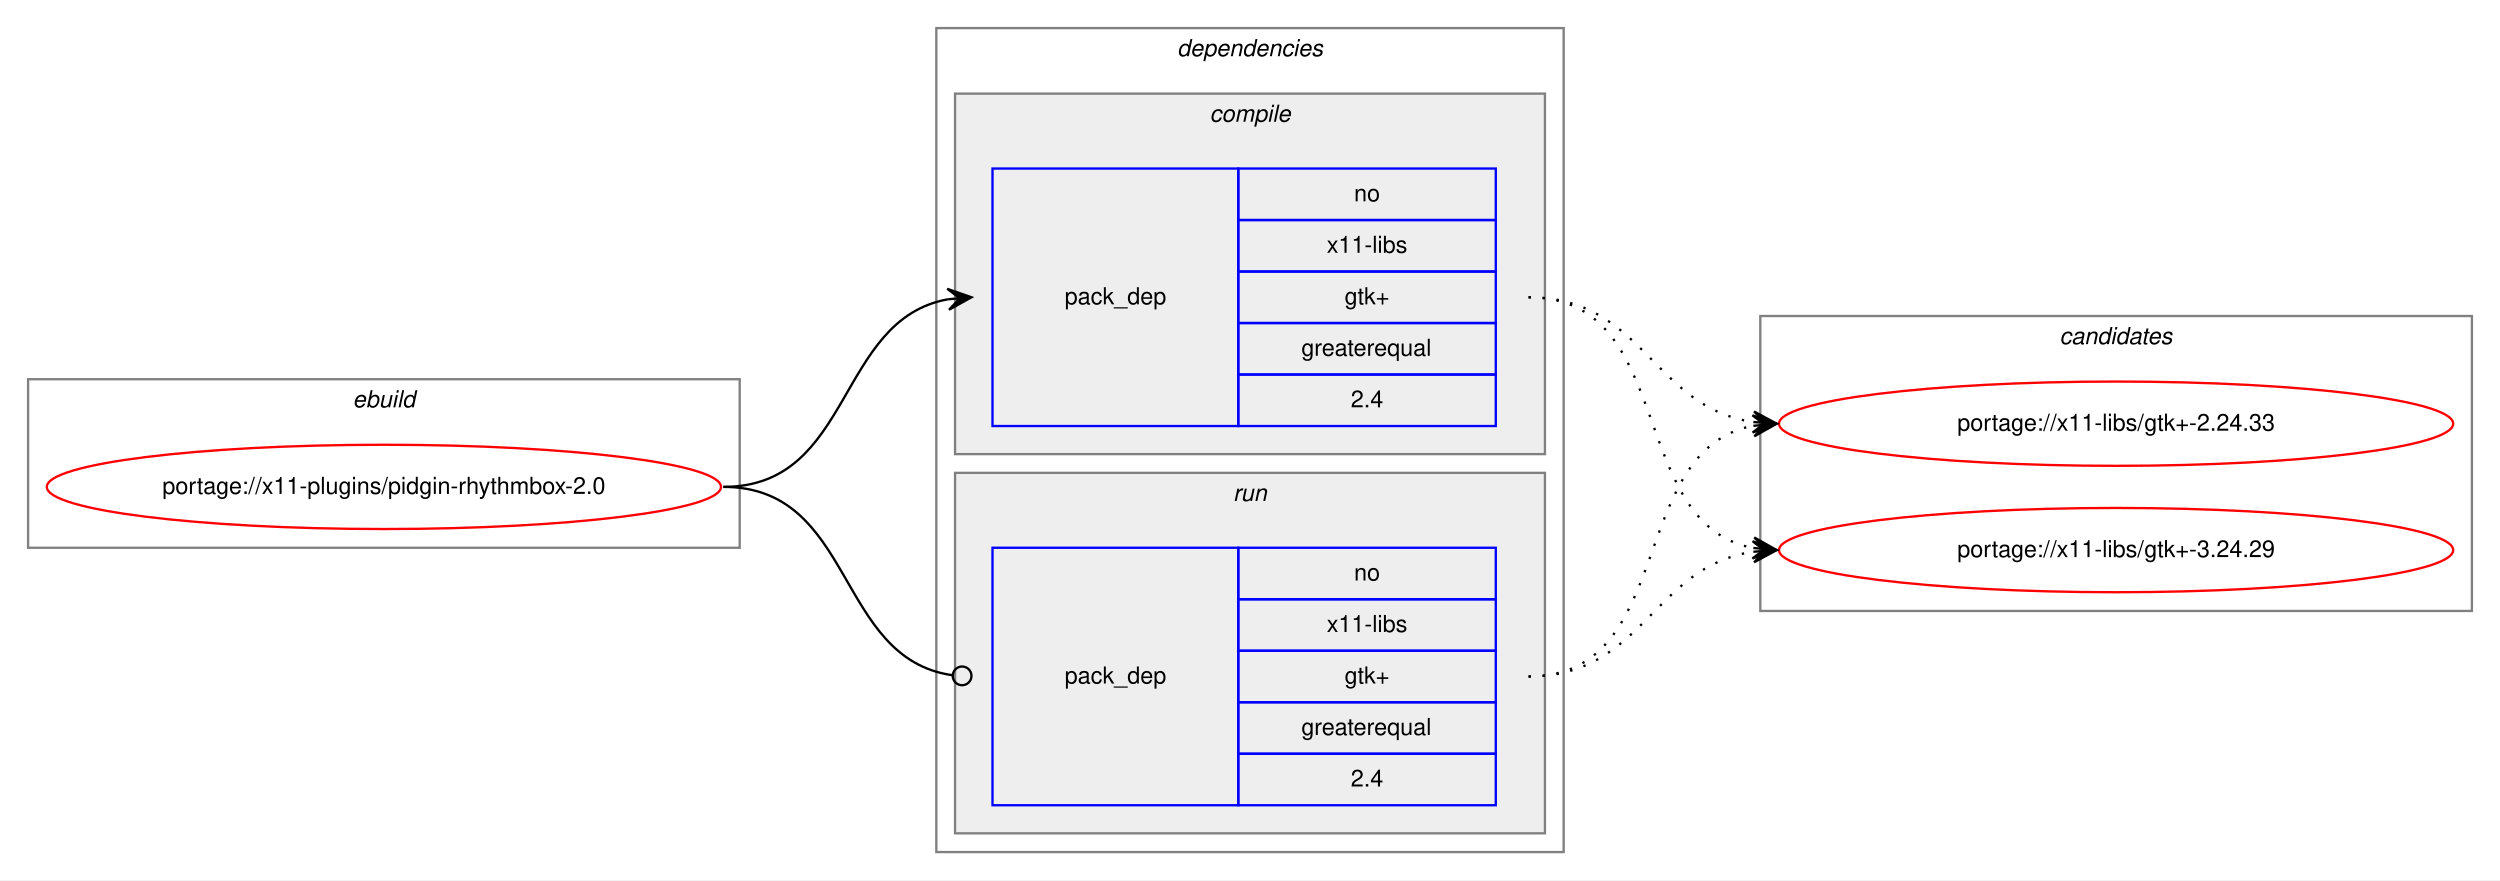
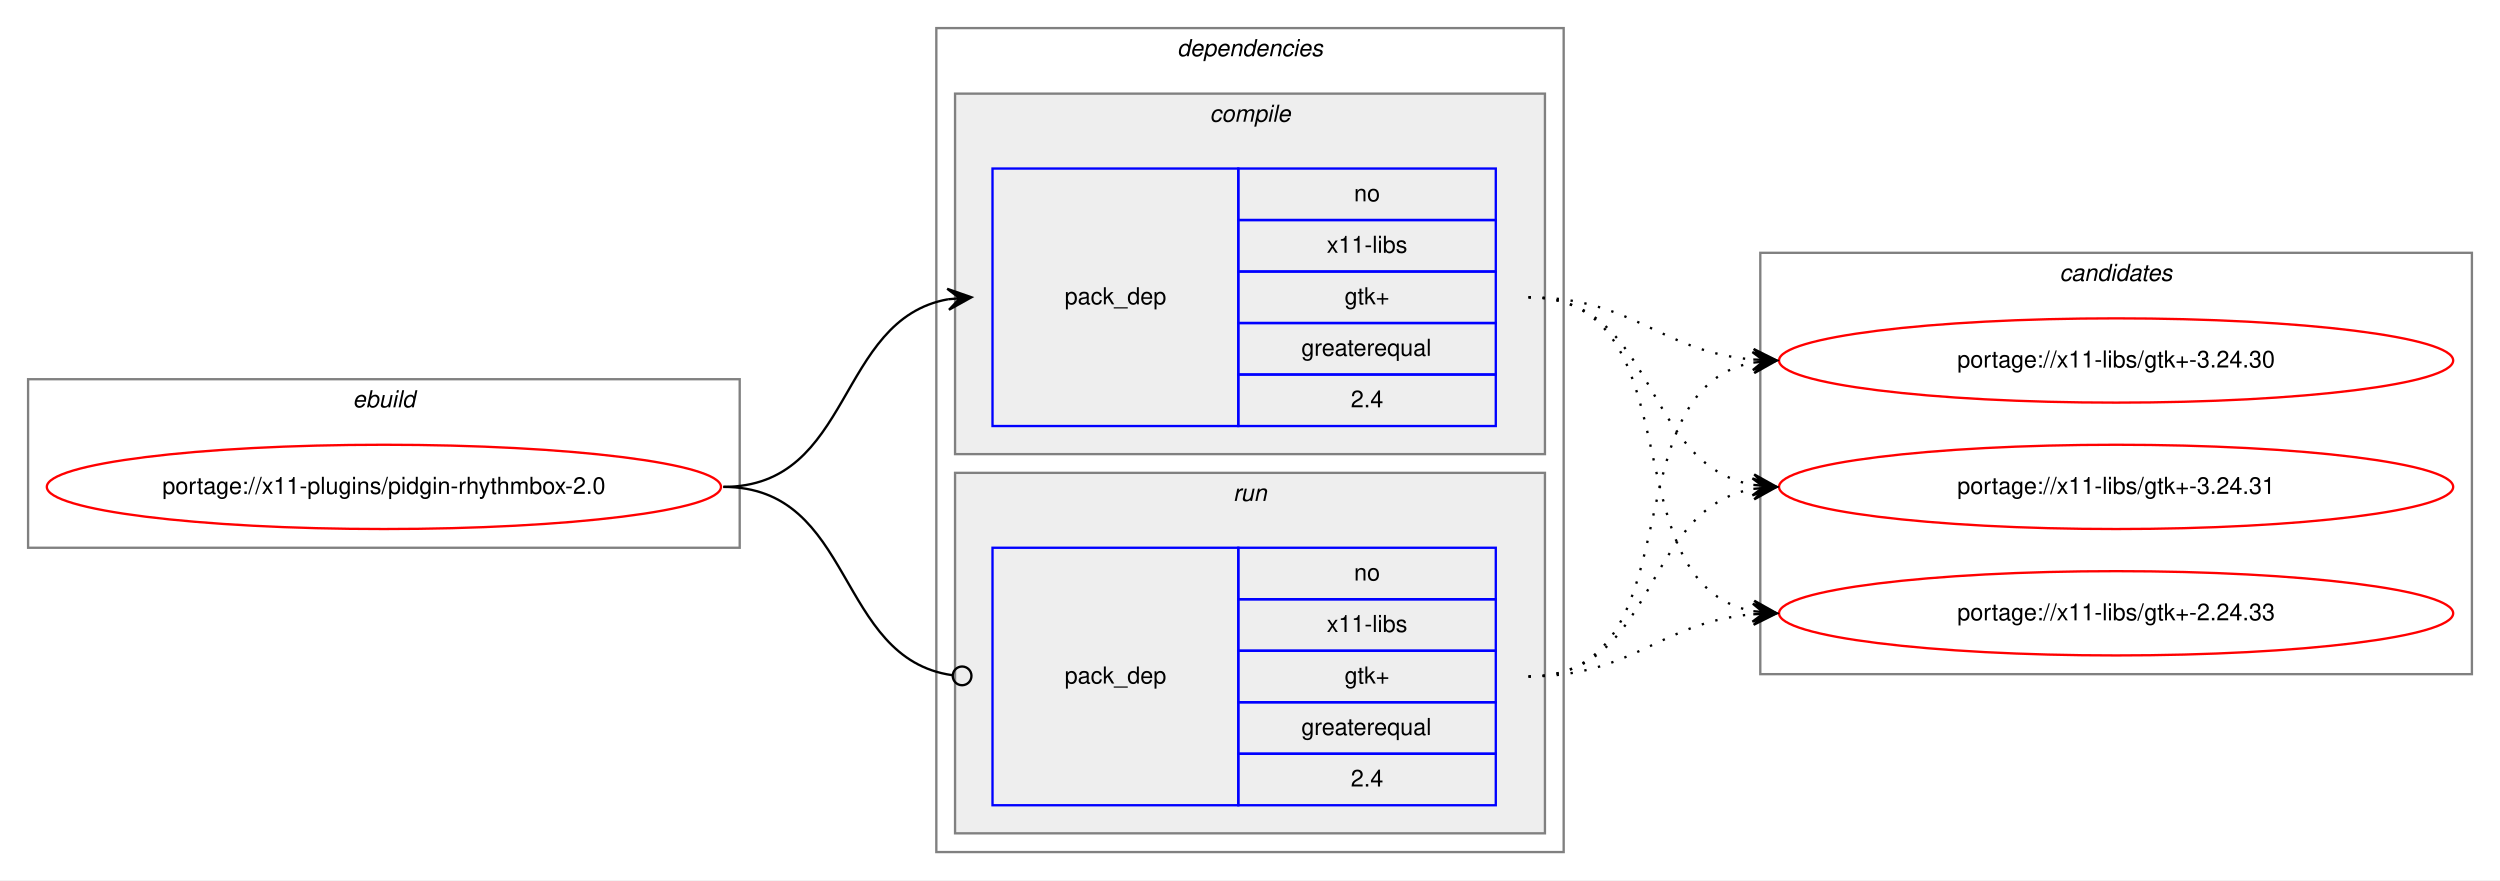
<svg xmlns="http://www.w3.org/2000/svg" xmlns:xlink="http://www.w3.org/1999/xlink" width="1068pt" height="376pt" viewBox="0.00 0.00 1068.00 376.00">
  <g id="graph0" class="graph" transform="scale(1 1) rotate(0) translate(4 372)">
    <polygon fill="white" stroke="transparent" points="-4,4 -4,-372 1064,-372 1064,4 -4,4" />
    <g id="clust1" class="cluster">
      <polygon fill="none" stroke="gray" points="8,-138 8,-210 312,-210 312,-138 8,-138" />
      <text text-anchor="start" x="146.66" y="-198" font-family="Helvetica,sans-Serif" font-style="italic" font-size="10.00">ebuild</text>
    </g>
    <g id="clust2" class="cluster">
      <polygon fill="none" stroke="gray" points="396,-8 396,-360 664,-360 664,-8 396,-8" />
      <text text-anchor="start" x="498.88" y="-348" font-family="Helvetica,sans-Serif" font-style="italic" font-size="10.00">dependencies</text>
    </g>
    <g id="clust3" class="cluster">
      <polygon fill="#eeeeee" stroke="gray" points="404,-178 404,-332 656,-332 656,-178 404,-178" />
      <text text-anchor="start" x="512.78" y="-320" font-family="Helvetica,sans-Serif" font-style="italic" font-size="10.00">compile</text>
    </g>
    <g id="clust6" class="cluster">
      <polygon fill="#eeeeee" stroke="gray" points="404,-16 404,-170 656,-170 656,-16 404,-16" />
      <text text-anchor="start" x="522.78" y="-158" font-family="Helvetica,sans-Serif" font-style="italic" font-size="10.00">run</text>
    </g>
    <g id="clust8" class="cluster">
-       <polygon fill="none" stroke="gray" points="748,-111 748,-237 1052,-237 1052,-111 748,-111" />
-       <text text-anchor="start" x="875.82" y="-225" font-family="Helvetica,sans-Serif" font-style="italic" font-size="10.00">candidates</text>
+       <polygon fill="none" stroke="gray" points="748,-84 748,-264 1052,-264 1052,-84 748,-84" />
+       <text text-anchor="start" x="875.82" y="-252" font-family="Helvetica,sans-Serif" font-style="italic" font-size="10.00">candidates</text>
    </g>
    <g id="node1" class="node">
      <g id="a_node1">
        <a xlink:href="../x11-plugins/pidgin-rhythmbox-2.0.svg" xlink:title="portage://x11-plugins/pidgin-rhythmbox-2.0">
          <ellipse fill="none" stroke="red" cx="160" cy="-164" rx="144" ry="18" />
          <text text-anchor="middle" x="160" y="-161" font-family="Helvetica,sans-Serif" font-size="10.00">portage://x11-plugins/pidgin-rhythmbox-2.0</text>
        </a>
      </g>
    </g>
    <g id="node2" class="node">
      <polygon fill="none" stroke="blue" points="420,-190 420,-300 525,-300 525,-190 420,-190" />
      <text text-anchor="start" x="450.82" y="-242" font-family="Helvetica,sans-Serif" font-size="10.00">pack_dep</text>
      <polygon fill="none" stroke="blue" points="525,-278 525,-300 635,-300 635,-278 525,-278" />
      <text text-anchor="start" x="574.44" y="-286" font-family="Helvetica,sans-Serif" font-size="10.00">no</text>
      <polygon fill="none" stroke="blue" points="525,-256 525,-278 635,-278 635,-256 525,-256" />
      <text text-anchor="start" x="562.78" y="-264" font-family="Helvetica,sans-Serif" font-size="10.00">x11-libs</text>
      <polygon fill="none" stroke="blue" points="525,-234 525,-256 635,-256 635,-234 525,-234" />
      <text text-anchor="start" x="570.41" y="-242" font-family="Helvetica,sans-Serif" font-size="10.00">gtk+</text>
      <polygon fill="none" stroke="blue" points="525,-212 525,-234 635,-234 635,-212 525,-212" />
      <text text-anchor="start" x="551.94" y="-220" font-family="Helvetica,sans-Serif" font-size="10.00">greaterequal</text>
      <polygon fill="none" stroke="blue" points="525,-190 525,-212 635,-212 635,-190 525,-190" />
      <text text-anchor="start" x="573.05" y="-198" font-family="Helvetica,sans-Serif" font-size="10.00">2.4</text>
    </g>
    <g id="edge1" class="edge">
      <path fill="none" stroke="black" d="M305,-164C360.7,-164 352.97,-235.49 400.99,-244.15" />
      <polygon fill="black" stroke="black" points="411,-245 400.65,-248.63 406.02,-244.57 401.04,-244.15 401.04,-244.15 401.04,-244.15 406.02,-244.57 401.42,-239.67 411,-245 411,-245" />
    </g>
    <g id="node3" class="node">
      <polygon fill="none" stroke="blue" points="420,-28 420,-138 525,-138 525,-28 420,-28" />
      <text text-anchor="start" x="450.82" y="-80" font-family="Helvetica,sans-Serif" font-size="10.00">pack_dep</text>
      <polygon fill="none" stroke="blue" points="525,-116 525,-138 635,-138 635,-116 525,-116" />
      <text text-anchor="start" x="574.44" y="-124" font-family="Helvetica,sans-Serif" font-size="10.00">no</text>
      <polygon fill="none" stroke="blue" points="525,-94 525,-116 635,-116 635,-94 525,-94" />
      <text text-anchor="start" x="562.78" y="-102" font-family="Helvetica,sans-Serif" font-size="10.00">x11-libs</text>
      <polygon fill="none" stroke="blue" points="525,-72 525,-94 635,-94 635,-72 525,-72" />
      <text text-anchor="start" x="570.41" y="-80" font-family="Helvetica,sans-Serif" font-size="10.00">gtk+</text>
      <polygon fill="none" stroke="blue" points="525,-50 525,-72 635,-72 635,-50 525,-50" />
      <text text-anchor="start" x="551.94" y="-58" font-family="Helvetica,sans-Serif" font-size="10.00">greaterequal</text>
      <polygon fill="none" stroke="blue" points="525,-28 525,-50 635,-50 635,-28 525,-28" />
      <text text-anchor="start" x="573.05" y="-36" font-family="Helvetica,sans-Serif" font-size="10.00">2.4</text>
    </g>
    <g id="edge2" class="edge">
      <path fill="none" stroke="black" d="M305,-164C361.4,-164 352.77,-90.72 402.81,-83.56" />
      <ellipse fill="none" stroke="black" cx="407.01" cy="-83.27" rx="4" ry="4" />
    </g>
    <g id="node4" class="node">
      <g id="a_node4">
        <a xlink:href="../x11-libs/gtk+-2.24.33.svg" xlink:title="portage://x11-libs/gtk+-2.24.33">
-           <ellipse fill="none" stroke="red" cx="900" cy="-191" rx="144" ry="18" />
-           <text text-anchor="middle" x="900" y="-188" font-family="Helvetica,sans-Serif" font-size="10.00">portage://x11-libs/gtk+-2.24.33</text>
+           <ellipse fill="none" stroke="red" cx="900" cy="-110" rx="144" ry="18" />
+           <text text-anchor="middle" x="900" y="-107" font-family="Helvetica,sans-Serif" font-size="10.00">portage://x11-libs/gtk+-2.24.33</text>
        </a>
      </g>
    </g>
    <g id="edge3" class="edge">
-       <path fill="none" stroke="black" stroke-dasharray="1,5" d="M649,-245C698.26,-245 701.85,-198.13 744.86,-191.72" />
-       <polygon fill="black" stroke="black" points="755,-191 745.35,-196.2 750.01,-191.36 745.03,-191.71 745.03,-191.71 745.03,-191.71 750.01,-191.36 744.71,-187.22 755,-191 755,-191" />
+       <path fill="none" stroke="black" stroke-dasharray="1,5" d="M649,-245C721.56,-245 682.97,-122.86 744.68,-110.93" />
+       <polygon fill="black" stroke="black" points="755,-110 745.45,-115.38 750.02,-110.45 745.04,-110.9 745.04,-110.9 745.04,-110.9 750.02,-110.45 744.64,-106.42 755,-110 755,-110" />
    </g>
    <g id="node5" class="node">
      <g id="a_node5">
-         <a xlink:href="../x11-libs/gtk+-3.24.29.svg" xlink:title="portage://x11-libs/gtk+-3.24.29">
-           <ellipse fill="none" stroke="red" cx="900" cy="-137" rx="144" ry="18" />
-           <text text-anchor="middle" x="900" y="-134" font-family="Helvetica,sans-Serif" font-size="10.00">portage://x11-libs/gtk+-3.24.29</text>
+         <a xlink:href="../x11-libs/gtk+-3.24.30.svg" xlink:title="portage://x11-libs/gtk+-3.24.30">
+           <ellipse fill="none" stroke="red" cx="900" cy="-218" rx="144" ry="18" />
+           <text text-anchor="middle" x="900" y="-215" font-family="Helvetica,sans-Serif" font-size="10.00">portage://x11-libs/gtk+-3.24.30</text>
        </a>
      </g>
    </g>
    <g id="edge4" class="edge">
-       <path fill="none" stroke="black" stroke-dasharray="1,5" d="M649,-245C712.58,-245 690.58,-148.49 744.79,-137.93" />
-       <polygon fill="black" stroke="black" points="755,-137 745.45,-142.39 750.02,-137.46 745.04,-137.91 745.04,-137.91 745.04,-137.91 750.02,-137.46 744.63,-133.43 755,-137 755,-137" />
+       <path fill="none" stroke="black" stroke-dasharray="1,5" d="M649,-245C694.01,-245 704.86,-221.86 744.8,-218.42" />
+       <polygon fill="black" stroke="black" points="755,-218 745.2,-222.91 750,-218.21 745.01,-218.42 745.01,-218.42 745.01,-218.42 750,-218.21 744.82,-213.92 755,-218 755,-218" />
+     </g>
+     <g id="node6" class="node">
+       <g id="a_node6">
+         <a xlink:href="../x11-libs/gtk+-3.24.31.svg" xlink:title="portage://x11-libs/gtk+-3.24.31">
+           <ellipse fill="none" stroke="red" cx="900" cy="-164" rx="144" ry="18" />
+           <text text-anchor="middle" x="900" y="-161" font-family="Helvetica,sans-Serif" font-size="10.00">portage://x11-libs/gtk+-3.24.31</text>
+         </a>
+       </g>
    </g>
    <g id="edge5" class="edge">
-       <path fill="none" stroke="black" stroke-dasharray="1,5" d="M649,-83C712.58,-83 690.58,-179.51 744.79,-190.07" />
-       <polygon fill="black" stroke="black" points="755,-191 744.63,-194.57 750.02,-190.54 745.04,-190.09 745.04,-190.09 745.04,-190.09 750.02,-190.54 745.45,-185.61 755,-191 755,-191" />
+       <path fill="none" stroke="black" stroke-dasharray="1,5" d="M649,-245C704.7,-245 696.97,-173.51 744.99,-164.85" />
+       <polygon fill="black" stroke="black" points="755,-164 745.42,-169.33 750.02,-164.43 745.04,-164.85 745.04,-164.85 745.04,-164.85 750.02,-164.43 744.65,-160.37 755,-164 755,-164" />
    </g>
    <g id="edge6" class="edge">
-       <path fill="none" stroke="black" stroke-dasharray="1,5" d="M649,-83C698.26,-83 701.85,-129.87 744.86,-136.28" />
-       <polygon fill="black" stroke="black" points="755,-137 744.71,-140.78 750.01,-136.64 745.03,-136.29 745.03,-136.29 745.03,-136.29 750.01,-136.64 745.35,-131.8 755,-137 755,-137" />
+       <path fill="none" stroke="black" stroke-dasharray="1,5" d="M649,-83C694.01,-83 704.86,-106.14 744.8,-109.58" />
+       <polygon fill="black" stroke="black" points="755,-110 744.82,-114.08 750,-109.79 745.01,-109.58 745.01,-109.58 745.01,-109.58 750,-109.79 745.2,-105.09 755,-110 755,-110" />
+     </g>
+     <g id="edge7" class="edge">
+       <path fill="none" stroke="black" stroke-dasharray="1,5" d="M649,-83C721.56,-83 682.97,-205.14 744.68,-217.07" />
+       <polygon fill="black" stroke="black" points="755,-218 744.64,-221.58 750.02,-217.55 745.04,-217.1 745.04,-217.1 745.04,-217.1 750.02,-217.55 745.45,-212.62 755,-218 755,-218" />
+     </g>
+     <g id="edge8" class="edge">
+       <path fill="none" stroke="black" stroke-dasharray="1,5" d="M649,-83C704.7,-83 696.97,-154.49 744.99,-163.15" />
+       <polygon fill="black" stroke="black" points="755,-164 744.65,-167.63 750.02,-163.57 745.04,-163.15 745.04,-163.15 745.04,-163.15 750.02,-163.57 745.42,-158.67 755,-164 755,-164" />
    </g>
  </g>
</svg>
